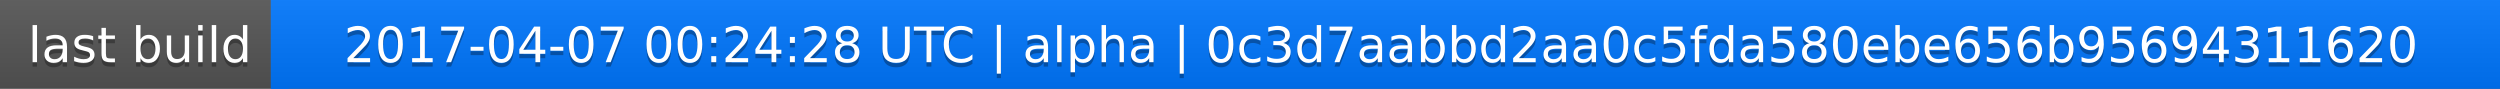
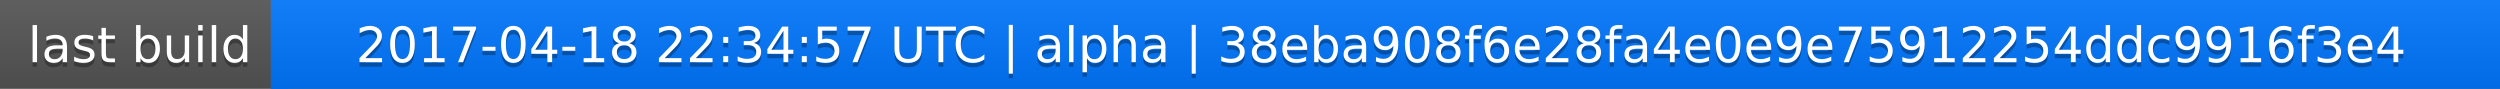
<svg xmlns="http://www.w3.org/2000/svg" width="563" height="20">
  <linearGradient id="a" x2="0" y2="100%">
    <stop offset="0" stop-color="#bbb" stop-opacity=".1" />
    <stop offset="1" stop-opacity=".1" />
  </linearGradient>
  <rect rx="0" width="563" height="20" fill="#555" />
  <rect rx="0" x="61" width="502" height="20" fill="#07f" />
  <path fill="#07f" d="M61 0h4v20h-4z" />
  <rect rx="0" width="563" height="20" fill="url(#a)" />
  <g fill="#fff" text-anchor="middle" font-family="DejaVu Sans,Verdana,Geneva,sans-serif" font-size="11">
    <text x="31.5" y="15" fill="#010101" fill-opacity=".3">last build</text>
    <text x="31.5" y="14">last build</text>
-     <text x="311" y="15" fill="#010101" fill-opacity=".3">2017-04-07 00:24:28 UTC | alpha | 0c3d7aabbd2aa0c5fda580ebe656b95694311620</text>
-     <text x="311" y="14">2017-04-07 00:24:28 UTC | alpha | 0c3d7aabbd2aa0c5fda580ebe656b95694311620</text>
+     <text x="311" y="15" fill="#010101" fill-opacity=".3">2017-04-18 22:34:57 UTC | alpha | 38eba908f6e28fa4e0e9e75912254ddc9916f3e4</text>
+     <text x="311" y="14">2017-04-18 22:34:57 UTC | alpha | 38eba908f6e28fa4e0e9e75912254ddc9916f3e4</text>
  </g>
</svg>
